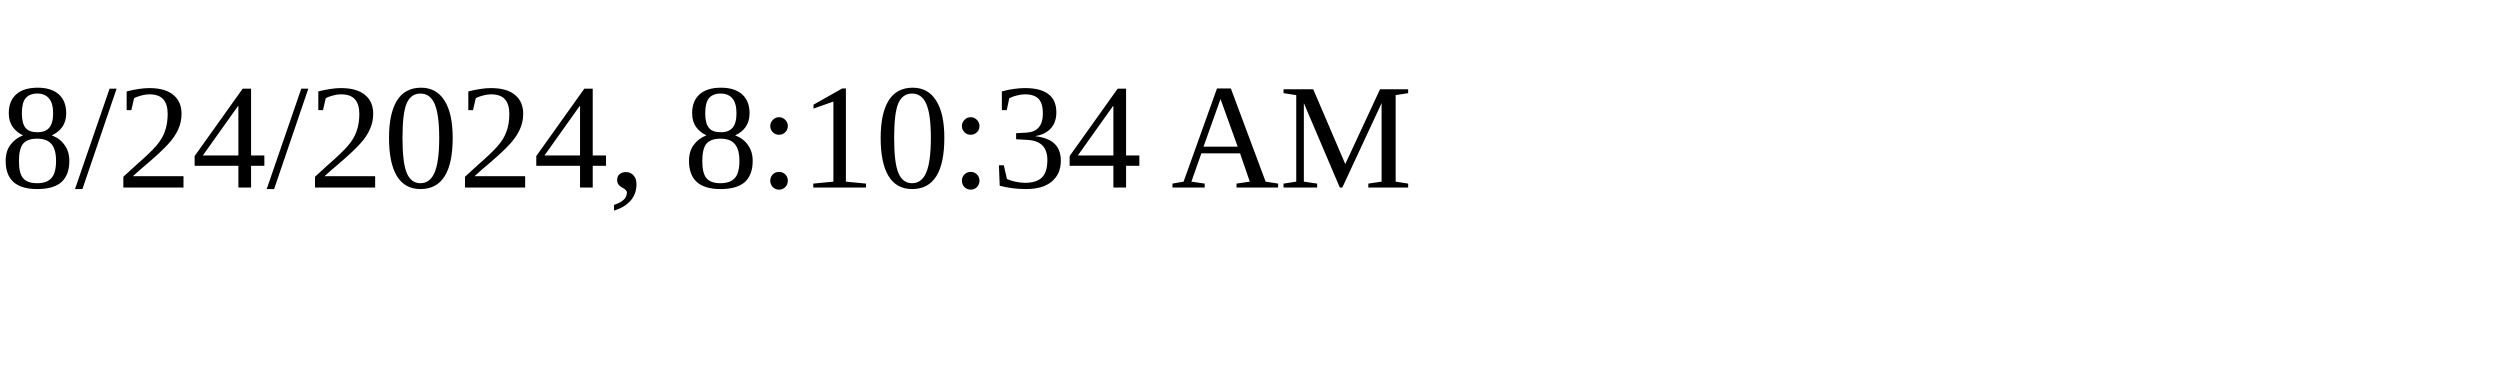
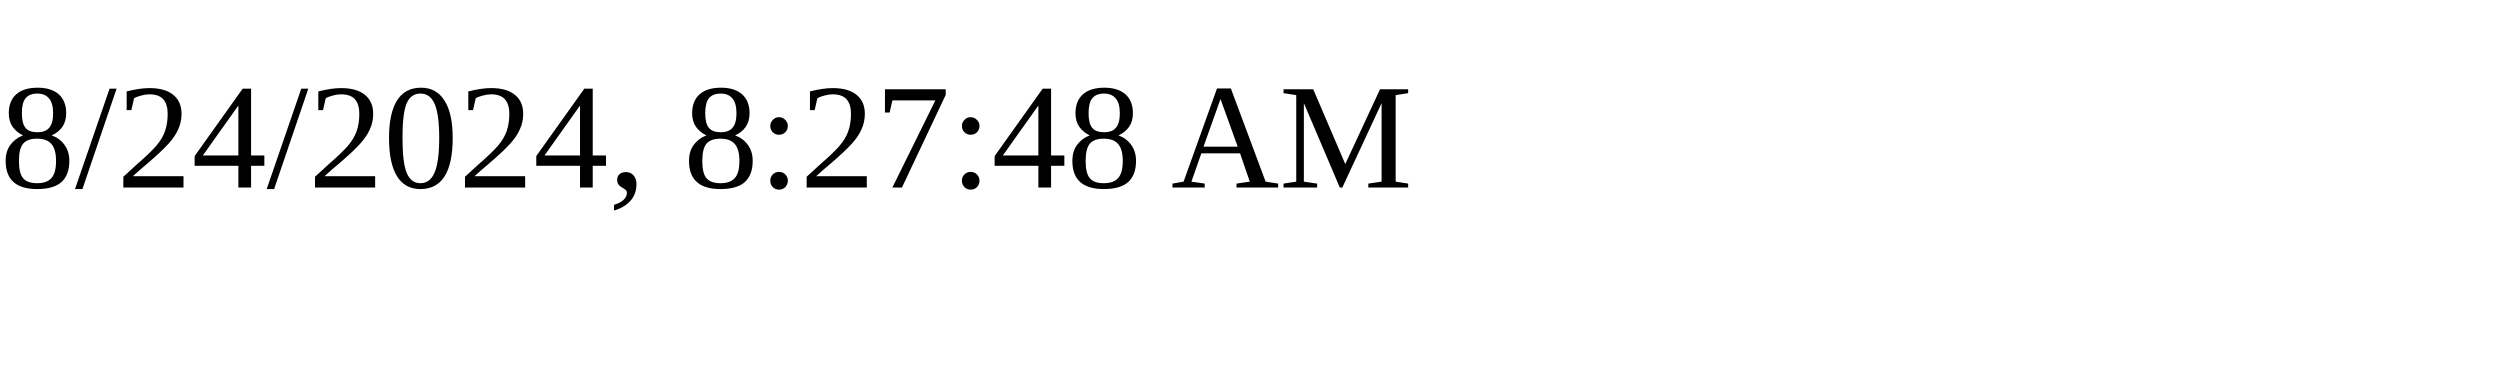
<svg xmlns="http://www.w3.org/2000/svg" height="30" width="200">
-   <text x="0" y="15">8/24/2024, 8:10:34 AM</text>
+   <text x="0" y="15">8/24/2024, 8:27:48 AM</text>
</svg>
